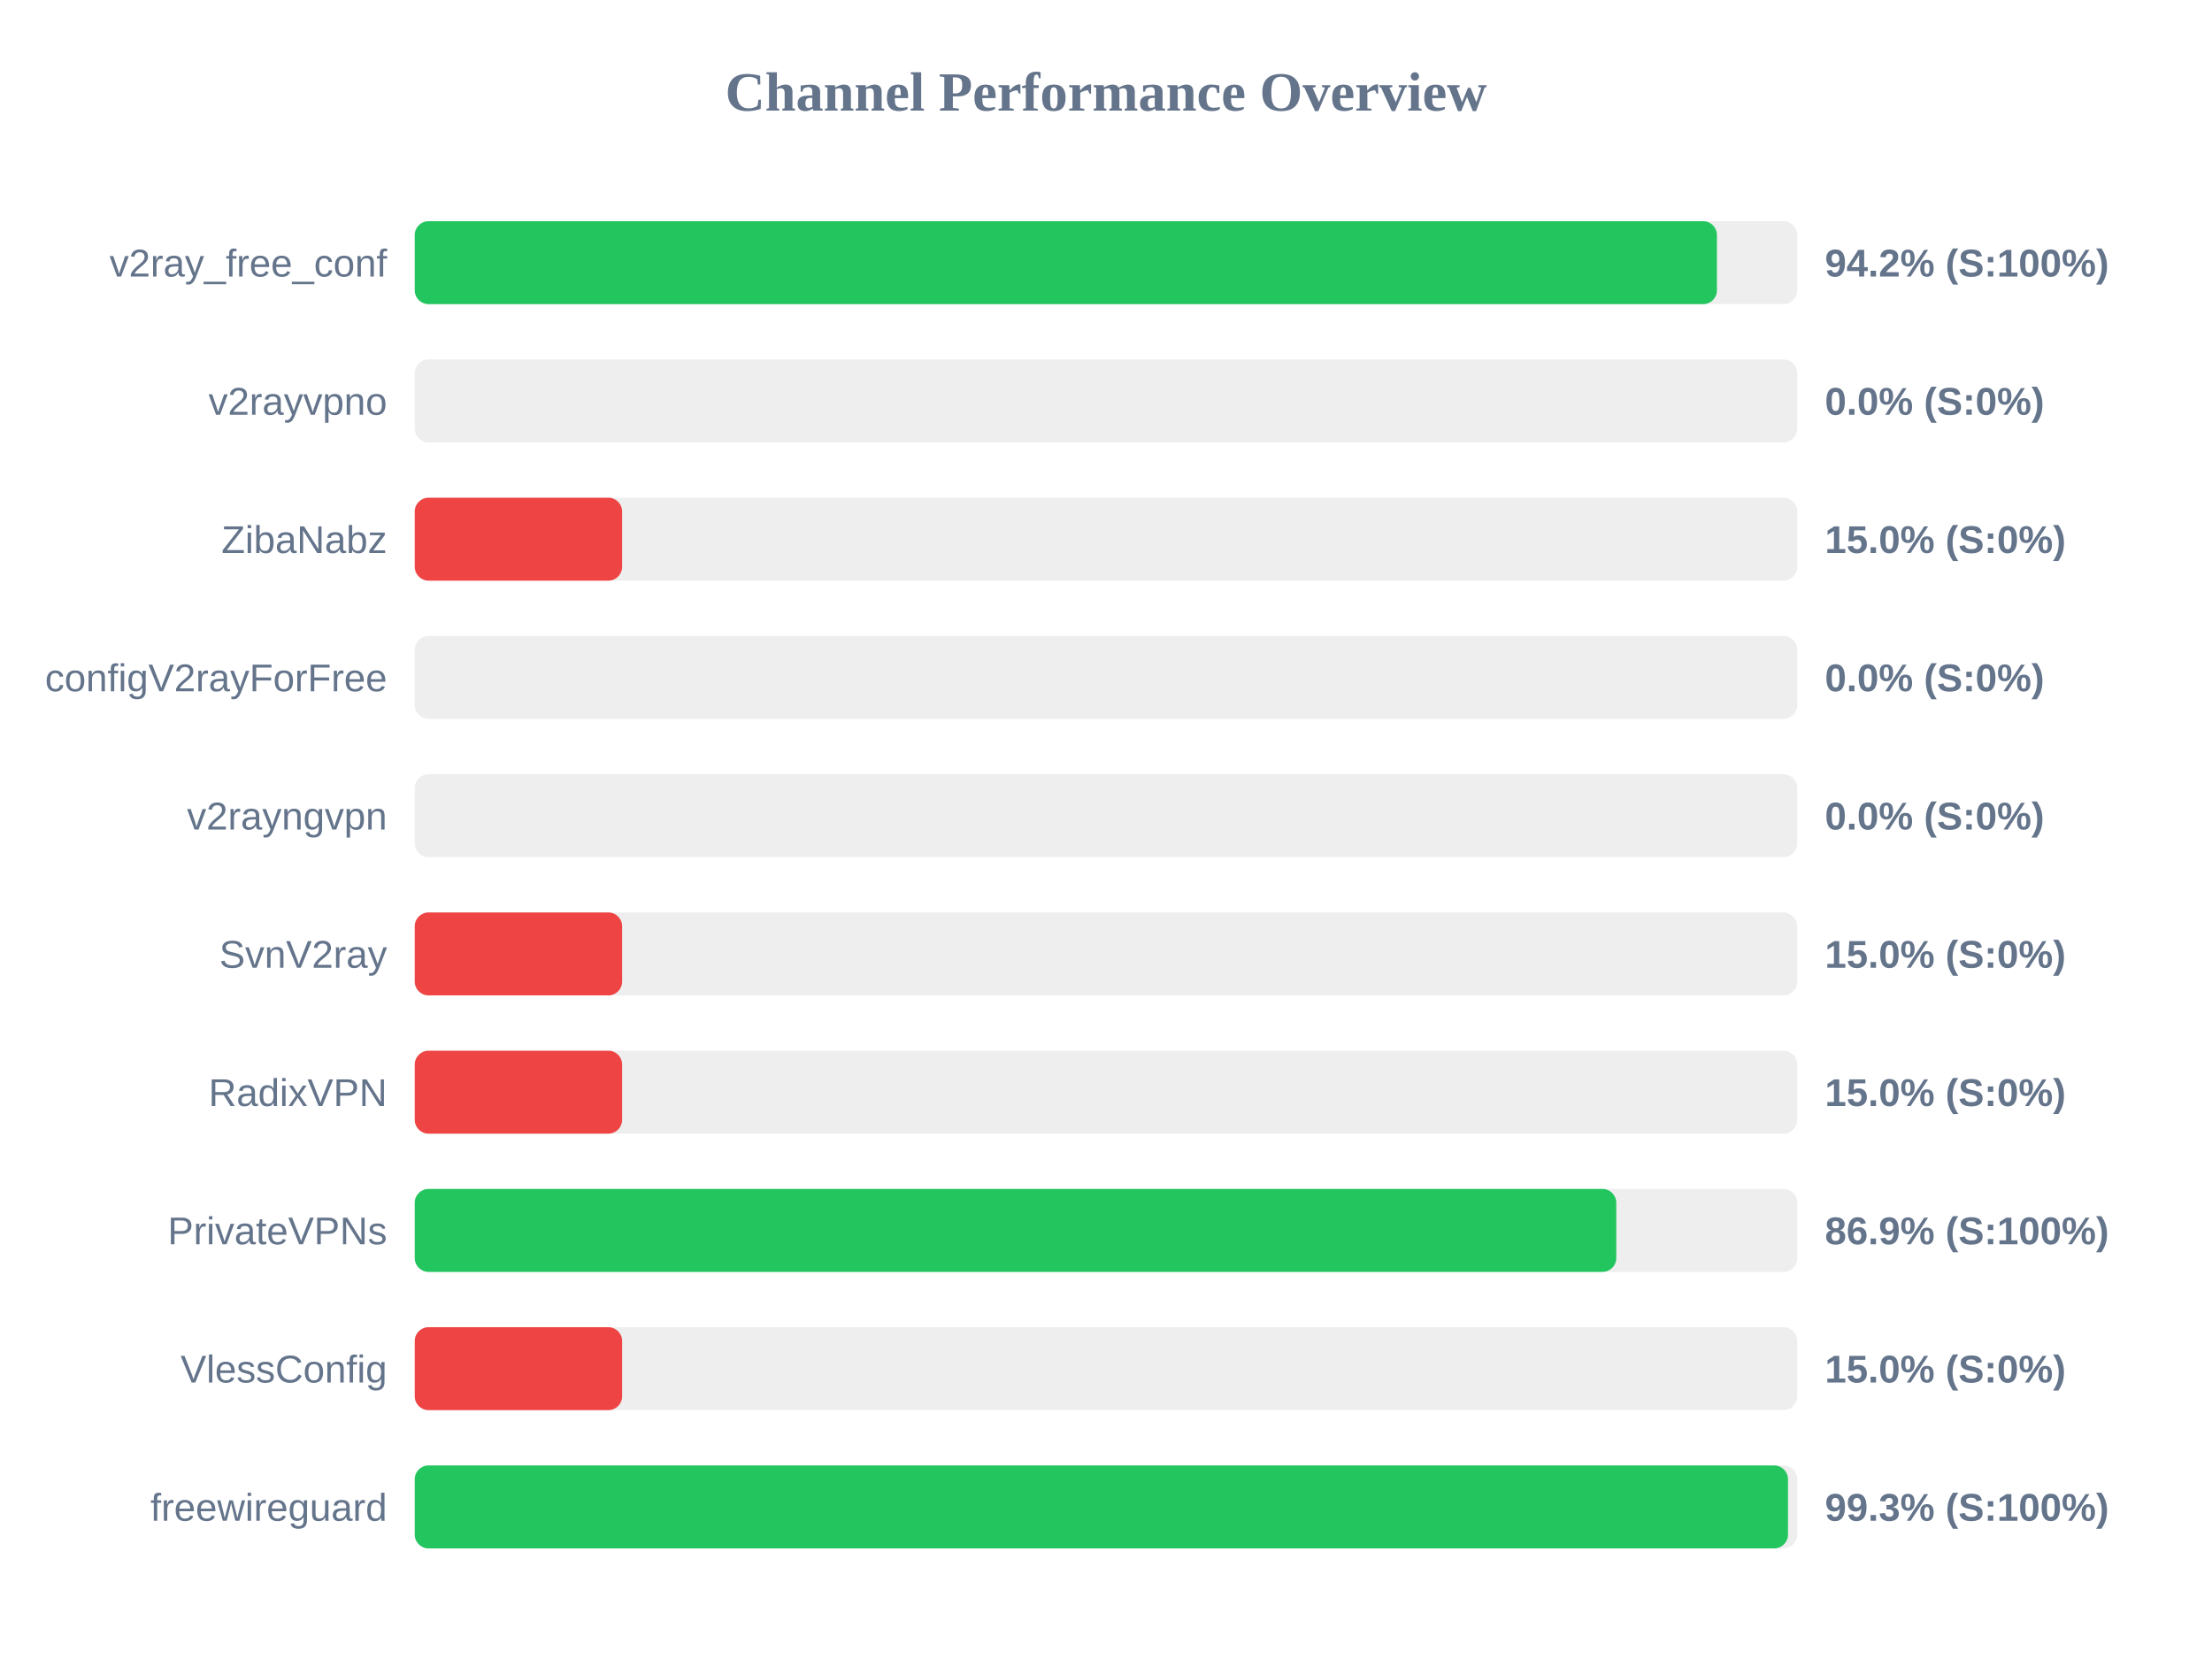
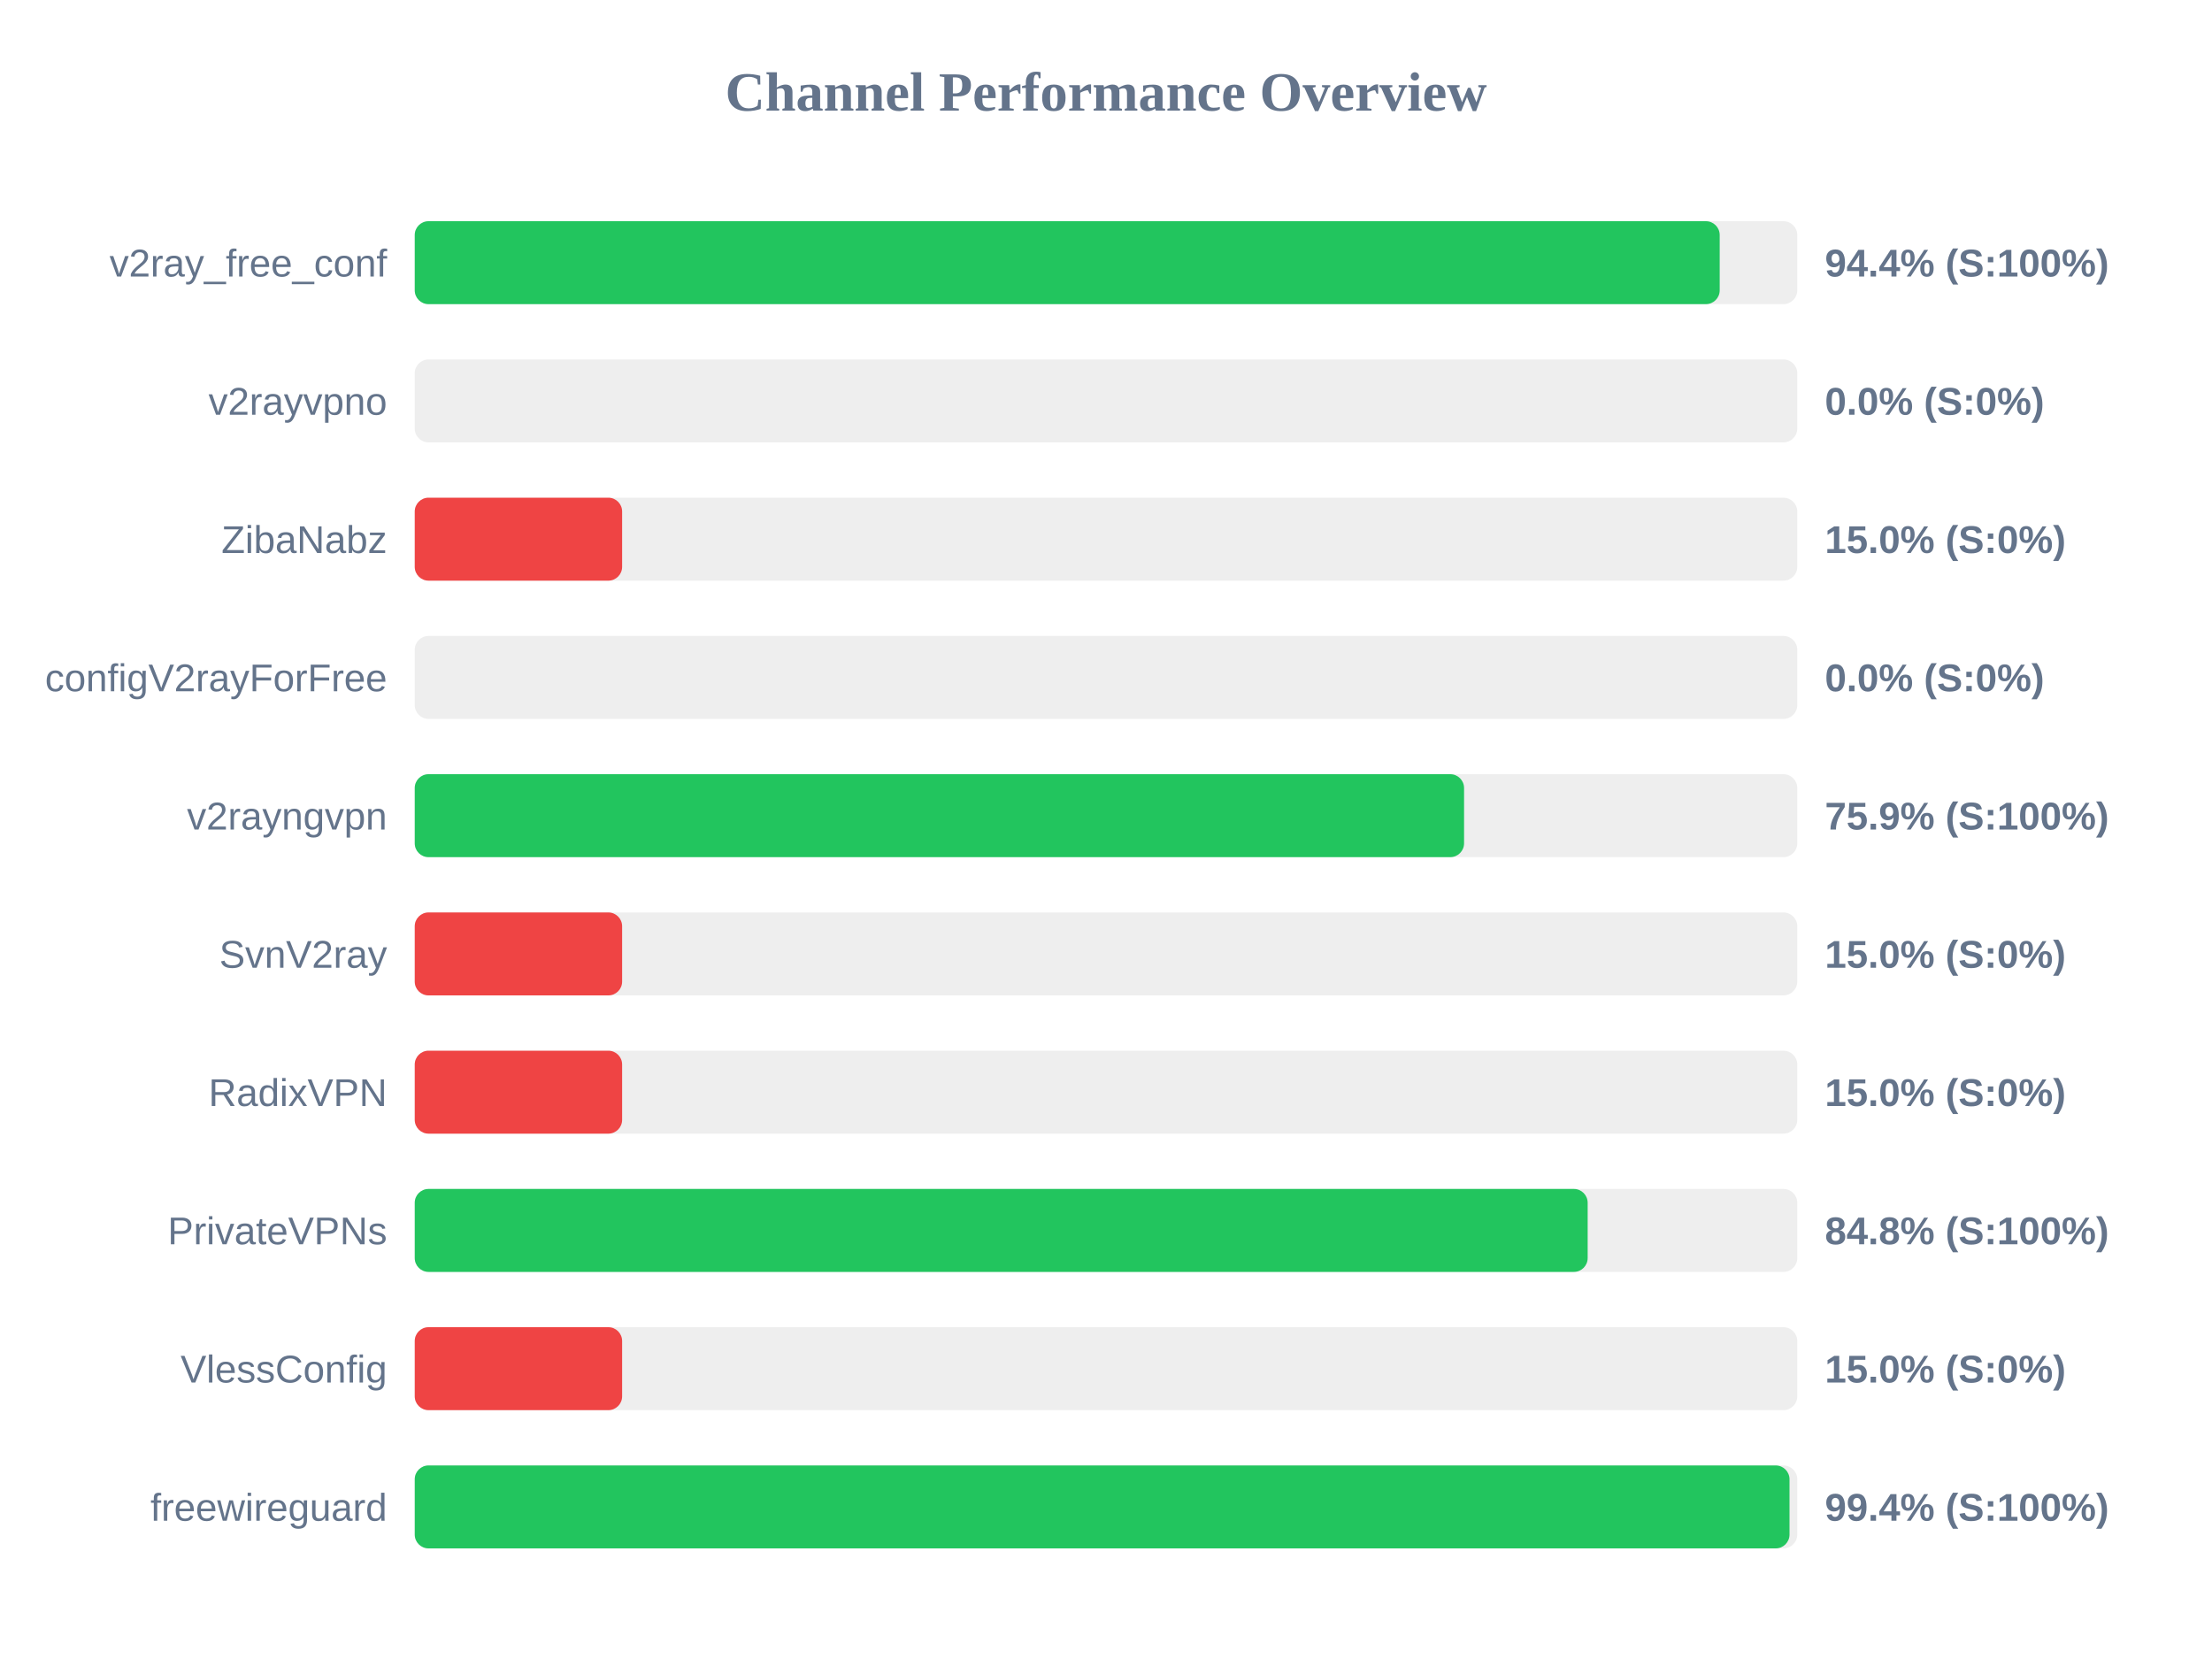
<svg xmlns="http://www.w3.org/2000/svg" width="800" height="600" version="1.1">
  <style>
        .row { font: 14px Arial; fill: #64748b; }
        .score { font: bold 14px Arial; fill: #64748b; }
    </style>
  <text x="400" y="40" text-anchor="middle" font-size="20px" font-weight="bold" fill="#64748b">Channel Performance Overview</text>
  <rect x="150" y="80" width="500" height="30" fill="#eee" rx="5" />
-   <rect x="150" y="80" width="470.95" height="30" fill="#22c55e" rx="5" />
+   <rect x="150" y="80" width="471.95" height="30" fill="#22c55e" rx="5" />
  <text x="140" y="100" text-anchor="end" class="row">v2ray_free_conf</text>
-   <text x="660" y="100" text-anchor="start" class="score">94.2% (S:100%)</text>
+   <text x="660" y="100" text-anchor="start" class="score">94.4% (S:100%)</text>
  <rect x="150" y="130" width="500" height="30" fill="#eee" rx="5" />
  <rect x="150" y="130" width="0.0" height="30" fill="#ef4444" rx="5" />
  <text x="140" y="150" text-anchor="end" class="row">v2rayvpno</text>
  <text x="660" y="150" text-anchor="start" class="score">0.0% (S:0%)</text>
  <rect x="150" y="180" width="500" height="30" fill="#eee" rx="5" />
  <rect x="150" y="180" width="75.0" height="30" fill="#ef4444" rx="5" />
  <text x="140" y="200" text-anchor="end" class="row">ZibaNabz</text>
  <text x="660" y="200" text-anchor="start" class="score">15.0% (S:0%)</text>
  <rect x="150" y="230" width="500" height="30" fill="#eee" rx="5" />
  <rect x="150" y="230" width="0.0" height="30" fill="#ef4444" rx="5" />
  <text x="140" y="250" text-anchor="end" class="row">configV2rayForFree</text>
  <text x="660" y="250" text-anchor="start" class="score">0.0% (S:0%)</text>
  <rect x="150" y="280" width="500" height="30" fill="#eee" rx="5" />
-   <rect x="150" y="280" width="0.0" height="30" fill="#ef4444" rx="5" />
+   <rect x="150" y="280" width="379.5" height="30" fill="#22c55e" rx="5" />
  <text x="140" y="300" text-anchor="end" class="row">v2rayngvpn</text>
-   <text x="660" y="300" text-anchor="start" class="score">0.0% (S:0%)</text>
+   <text x="660" y="300" text-anchor="start" class="score">75.9% (S:100%)</text>
  <rect x="150" y="330" width="500" height="30" fill="#eee" rx="5" />
  <rect x="150" y="330" width="75.0" height="30" fill="#ef4444" rx="5" />
  <text x="140" y="350" text-anchor="end" class="row">SvnV2ray</text>
  <text x="660" y="350" text-anchor="start" class="score">15.0% (S:0%)</text>
  <rect x="150" y="380" width="500" height="30" fill="#eee" rx="5" />
  <rect x="150" y="380" width="75.0" height="30" fill="#ef4444" rx="5" />
  <text x="140" y="400" text-anchor="end" class="row">RadixVPN</text>
  <text x="660" y="400" text-anchor="start" class="score">15.0% (S:0%)</text>
  <rect x="150" y="430" width="500" height="30" fill="#eee" rx="5" />
-   <rect x="150" y="430" width="434.55" height="30" fill="#22c55e" rx="5" />
+   <rect x="150" y="430" width="424.2" height="30" fill="#22c55e" rx="5" />
  <text x="140" y="450" text-anchor="end" class="row">PrivateVPNs</text>
-   <text x="660" y="450" text-anchor="start" class="score">86.9% (S:100%)</text>
+   <text x="660" y="450" text-anchor="start" class="score">84.8% (S:100%)</text>
  <rect x="150" y="480" width="500" height="30" fill="#eee" rx="5" />
  <rect x="150" y="480" width="75.0" height="30" fill="#ef4444" rx="5" />
  <text x="140" y="500" text-anchor="end" class="row">VlessConfig</text>
  <text x="660" y="500" text-anchor="start" class="score">15.0% (S:0%)</text>
  <rect x="150" y="530" width="500" height="30" fill="#eee" rx="5" />
-   <rect x="150" y="530" width="496.65" height="30" fill="#22c55e" rx="5" />
+   <rect x="150" y="530" width="497.2" height="30" fill="#22c55e" rx="5" />
  <text x="140" y="550" text-anchor="end" class="row">freewireguard</text>
-   <text x="660" y="550" text-anchor="start" class="score">99.3% (S:100%)</text>
+   <text x="660" y="550" text-anchor="start" class="score">99.4% (S:100%)</text>
</svg>
